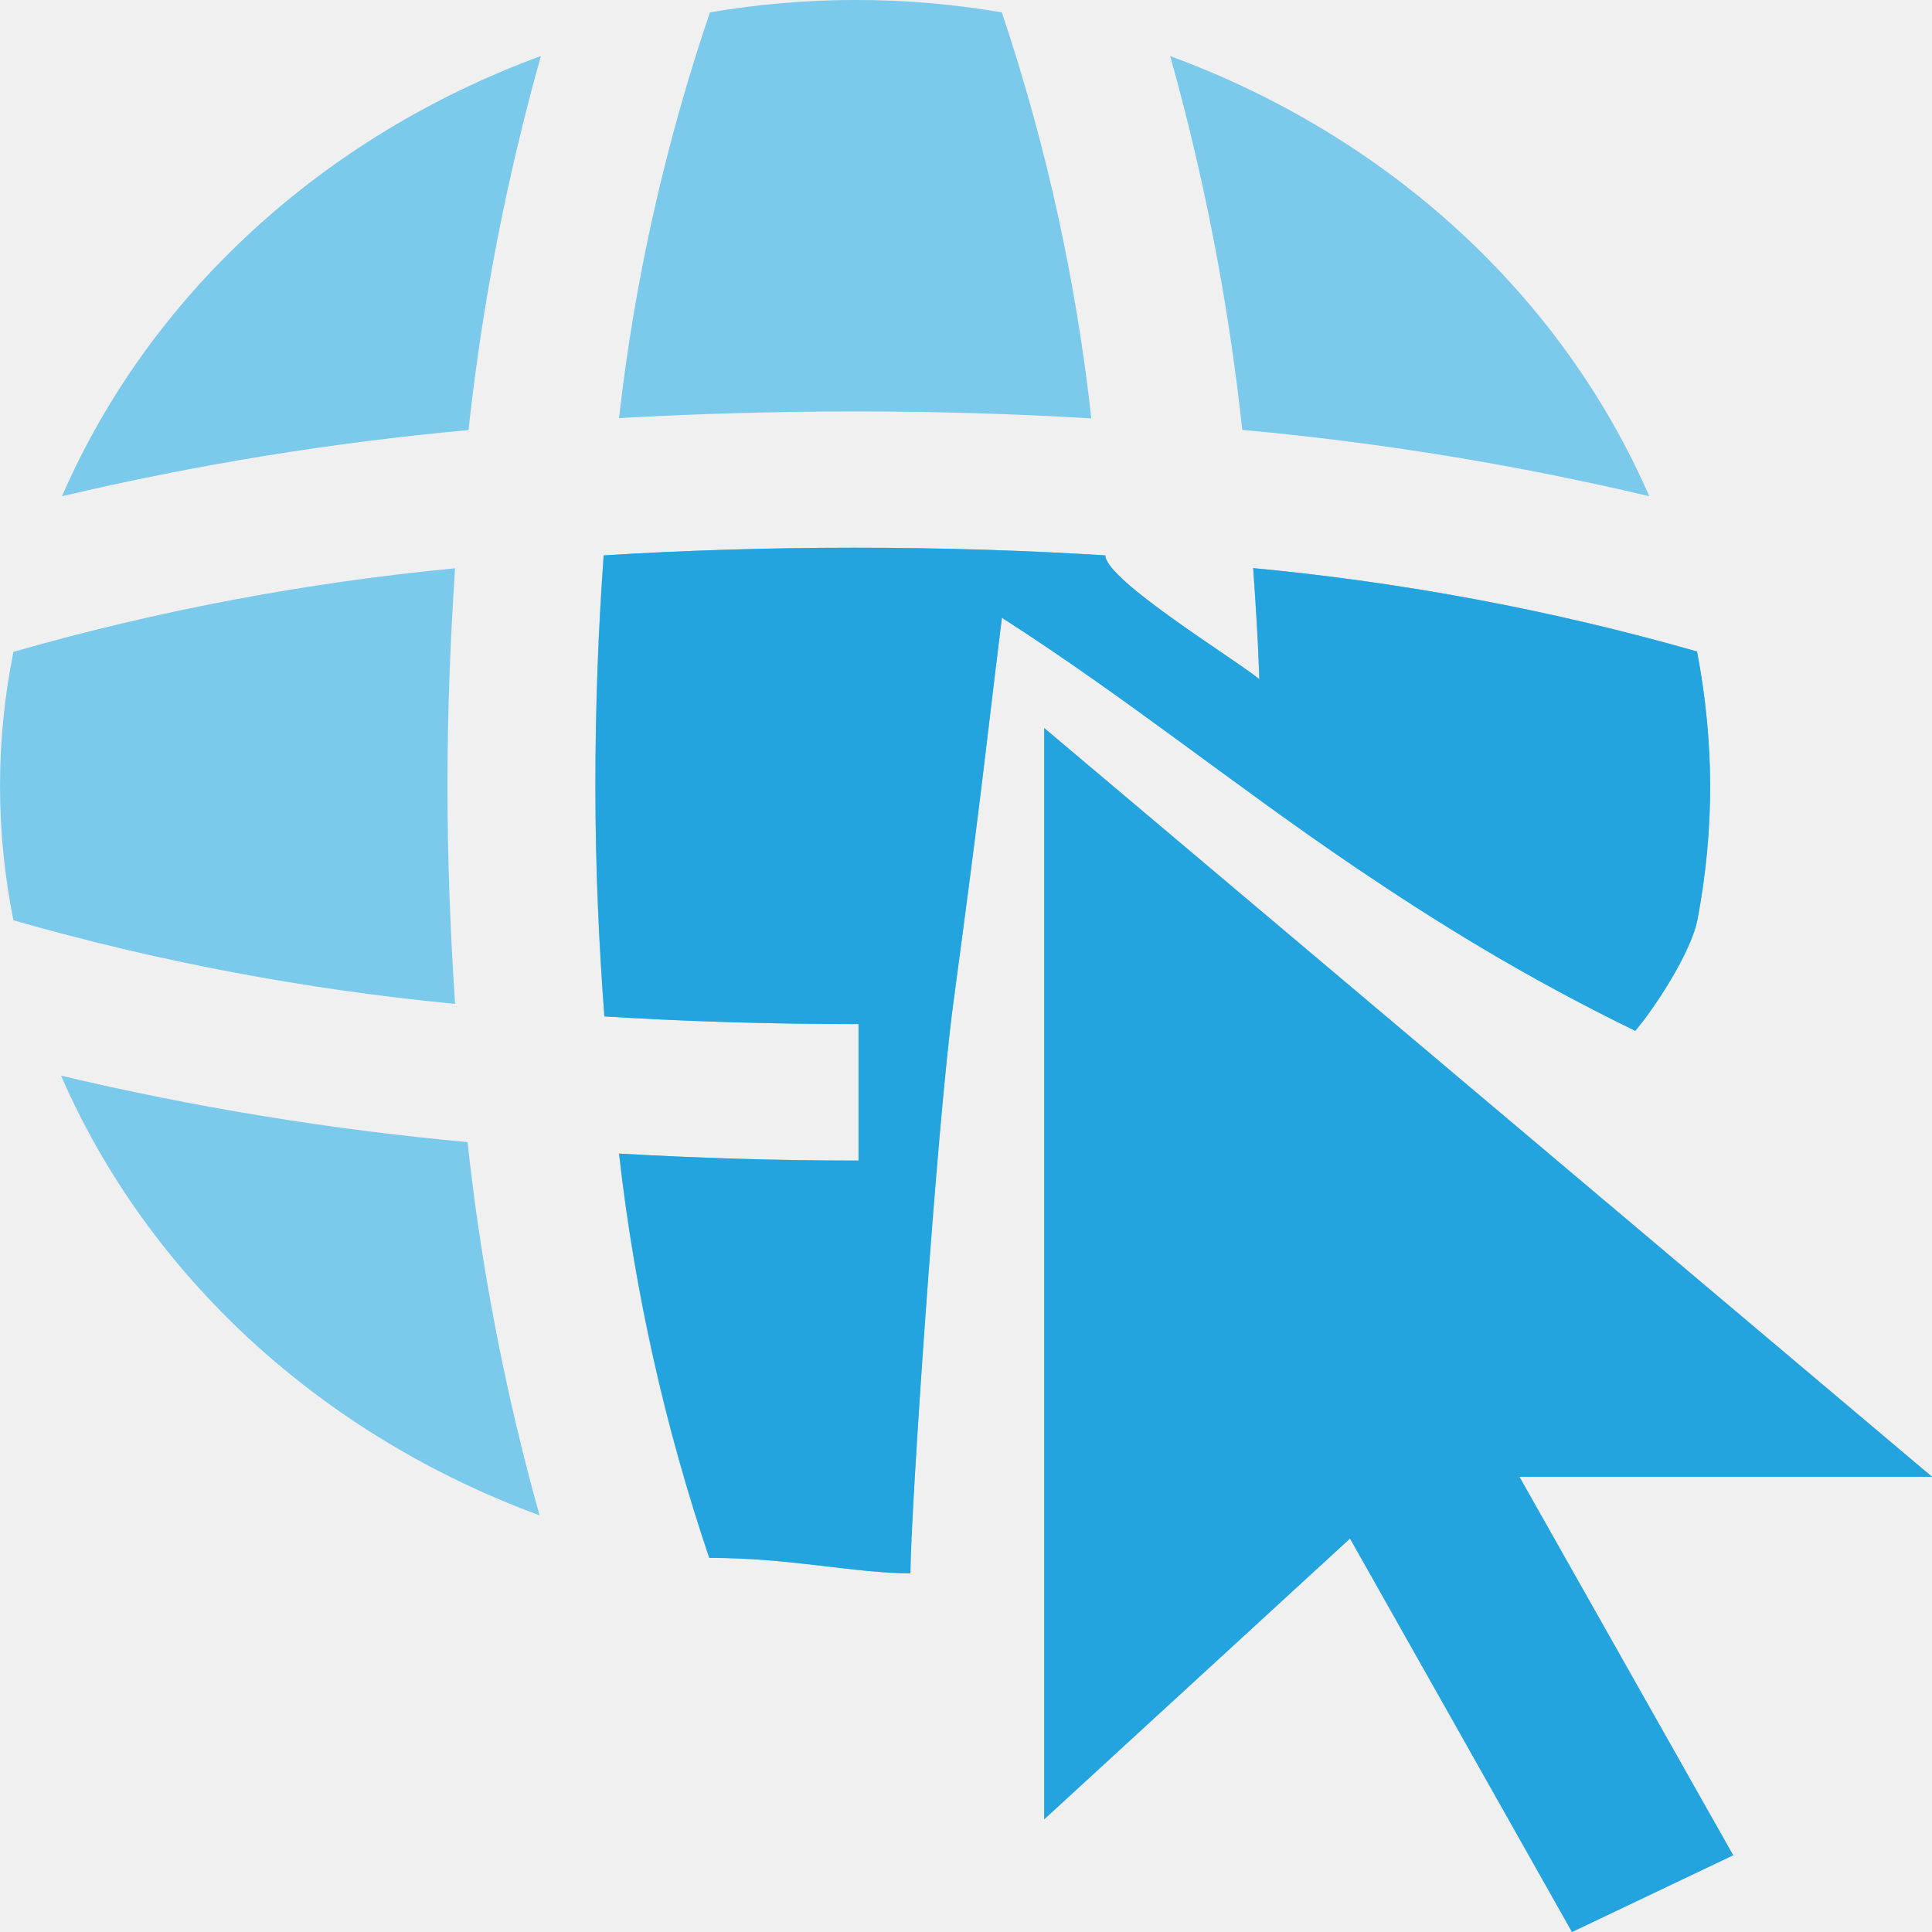
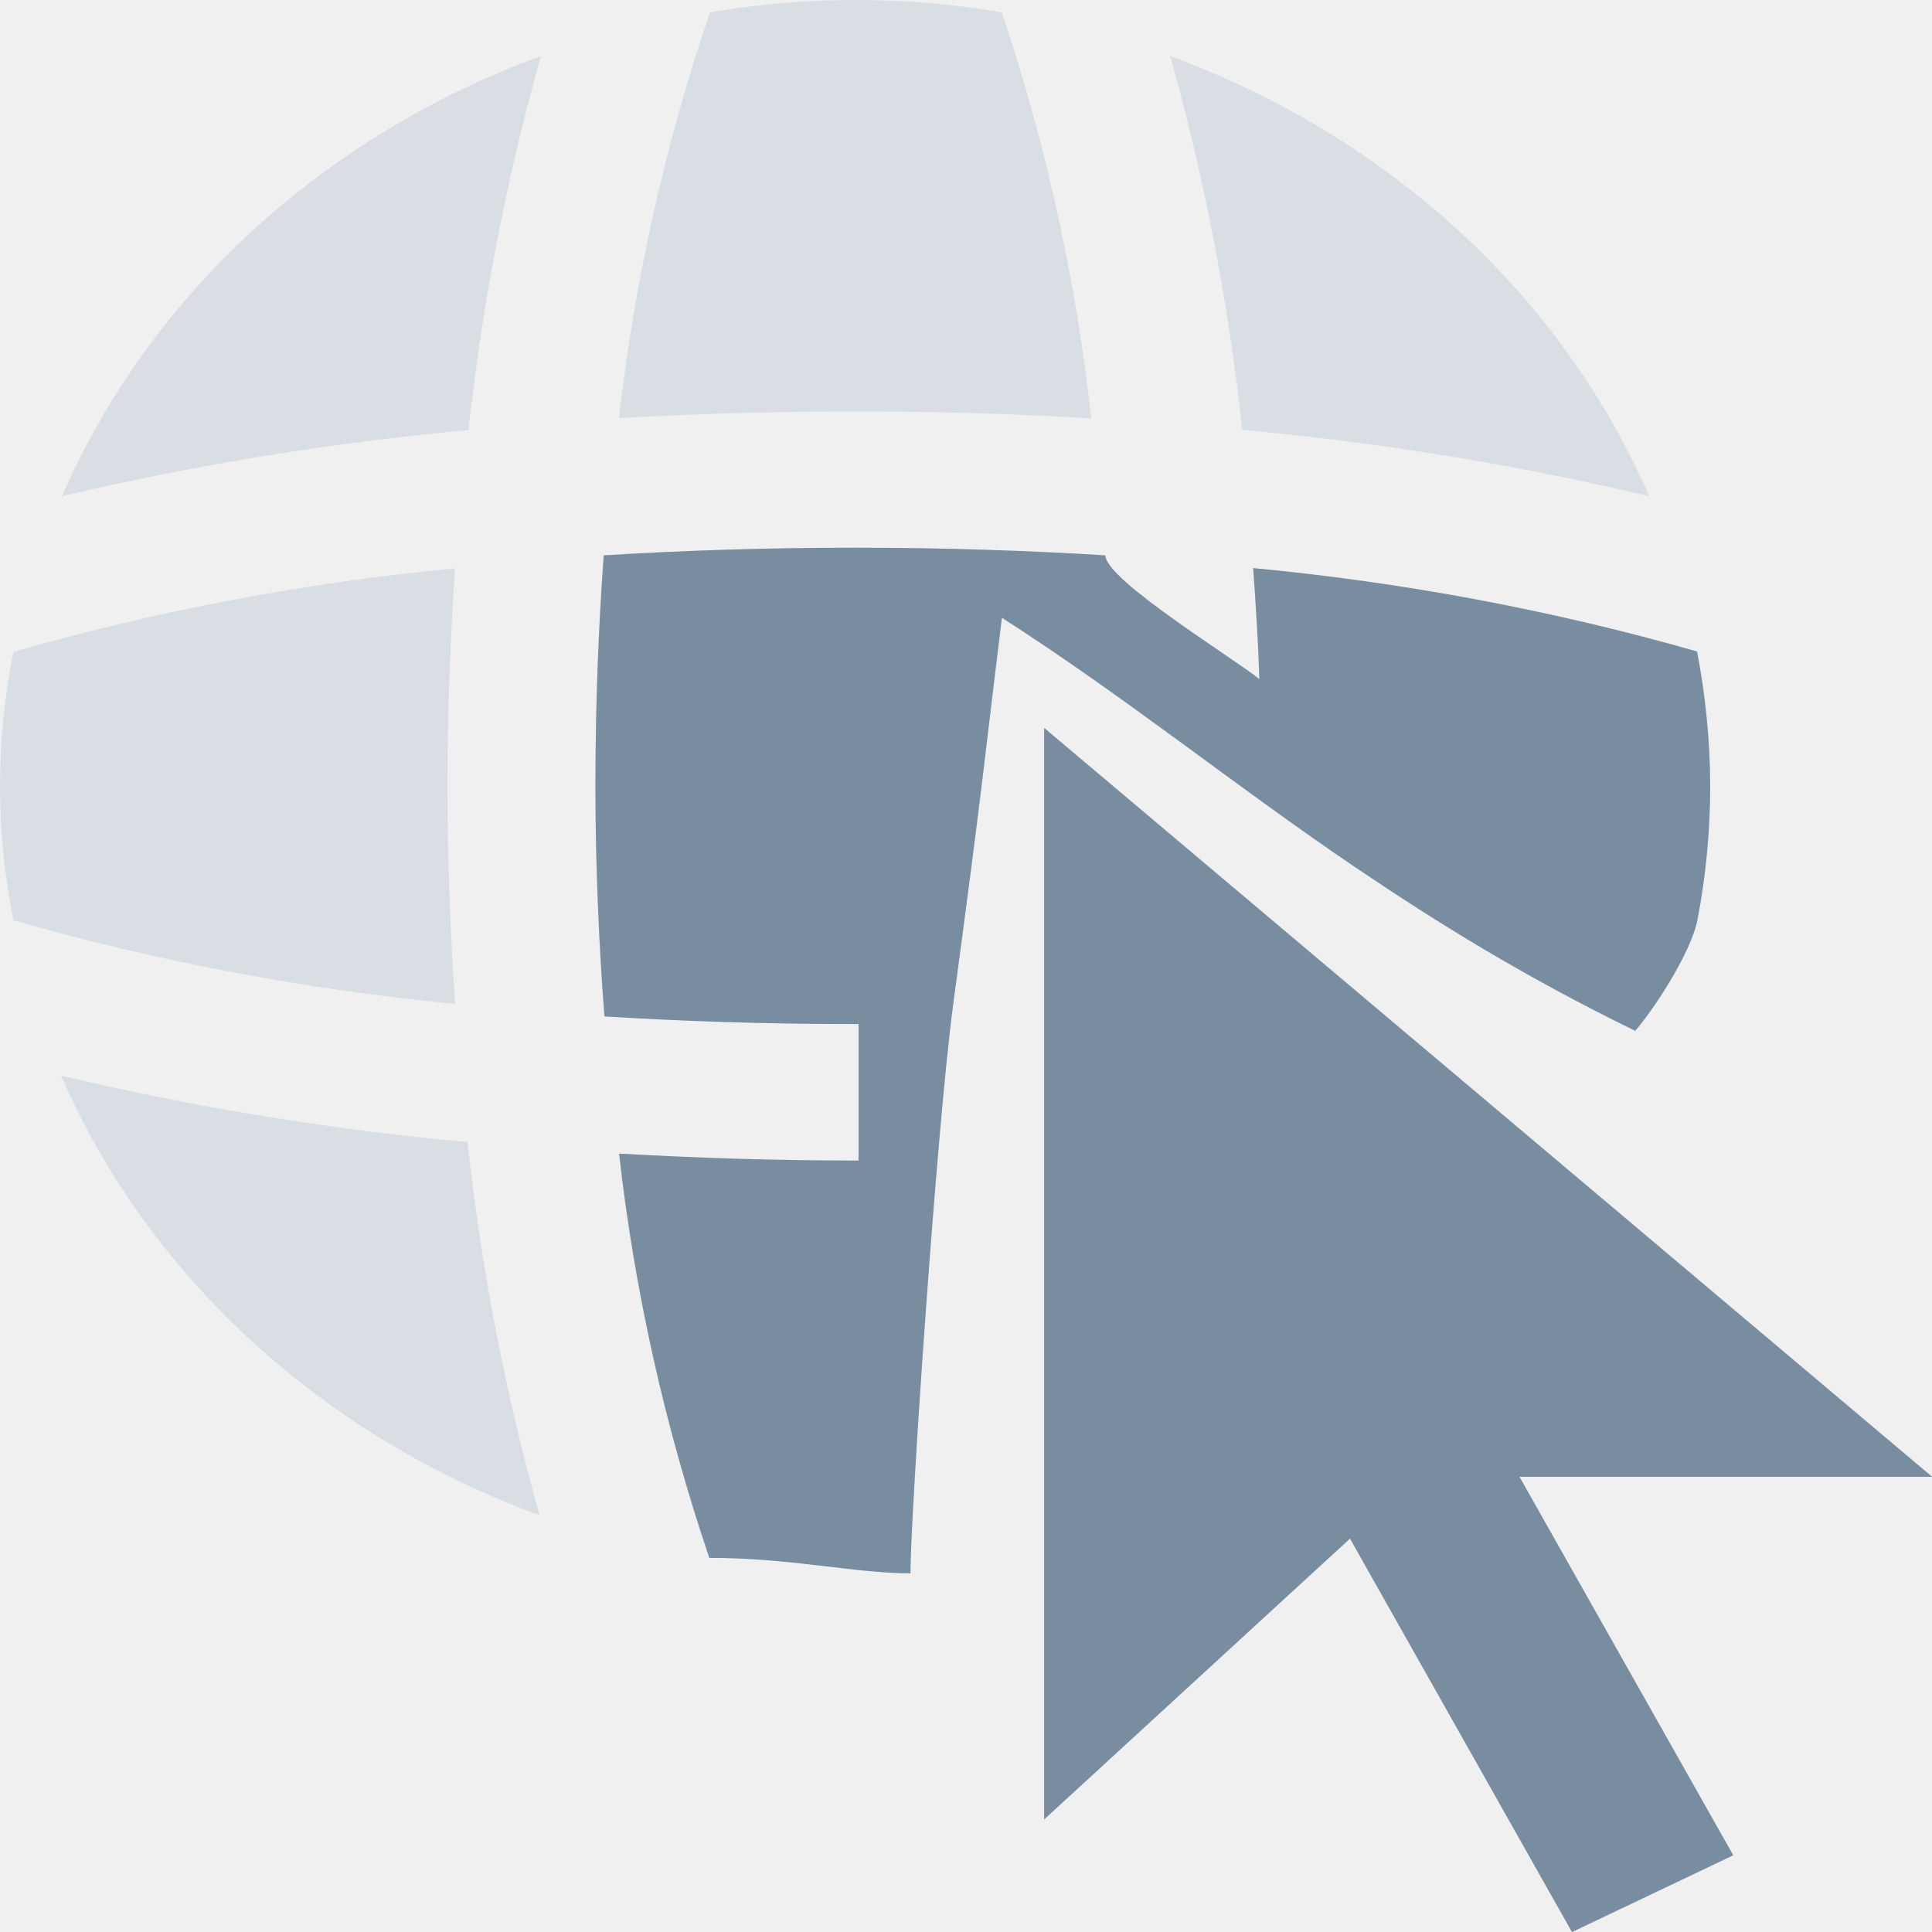
<svg xmlns="http://www.w3.org/2000/svg" width="20" height="20" viewBox="0 0 20 20" fill="none">
  <g clip-path="url(#clip0_5916_5639)">
-     <path d="M10.809 7.535V18.835L13.975 15.928L16.273 20.001L17.943 19.206L15.73 15.288H20.002L10.809 7.535Z" fill="#23A4DE" />
-     <path d="M7.341 16.127C6.88 14.764 6.567 13.362 6.407 11.942C7.202 11.987 8.021 12.014 8.852 12.014H8.887V10.601H8.852C7.931 10.601 7.065 10.572 6.256 10.522C6.199 9.779 6.163 8.99 6.163 8.136C6.163 7.283 6.194 6.494 6.248 5.749C7.06 5.699 7.926 5.67 8.847 5.67C9.769 5.67 10.632 5.699 11.441 5.749C11.441 6.005 12.801 6.834 13.036 7.031C13.023 6.64 12.999 6.261 12.972 5.881C14.531 6.028 16.07 6.317 17.566 6.744C17.655 7.202 17.701 7.667 17.703 8.132C17.703 8.597 17.659 9.06 17.571 9.518C17.504 9.871 17.107 10.464 16.927 10.671C15.772 10.109 14.861 9.54 14.041 8.986C12.782 8.135 11.668 7.226 10.371 6.395C10.189 7.863 10.182 8.048 9.867 10.392C9.695 11.669 9.424 15.689 9.424 16.287C8.847 16.287 8.194 16.127 7.341 16.127ZM5.598 0.584C5.242 1.854 4.992 3.147 4.85 4.452C3.43 4.582 2.024 4.811 0.642 5.137C1.088 4.11 1.757 3.177 2.607 2.395C3.457 1.612 4.471 0.996 5.588 0.584H5.598ZM5.598 15.691C4.477 15.281 3.459 14.666 2.605 13.883C1.752 13.099 1.08 12.165 0.632 11.135C2.014 11.463 3.421 11.693 4.84 11.823C4.981 13.127 5.231 14.42 5.586 15.689L5.598 15.691ZM4.711 10.392C3.159 10.243 1.628 9.953 0.139 9.527C-0.046 8.608 -0.046 7.666 0.139 6.748C1.628 6.321 3.159 6.032 4.711 5.883C4.662 6.613 4.632 7.366 4.632 8.129C4.632 8.893 4.662 9.664 4.711 10.392ZM8.853 4.259C8.014 4.259 7.195 4.284 6.408 4.328C6.569 2.903 6.885 1.496 7.349 0.128C8.348 -0.043 9.372 -0.043 10.371 0.128C10.83 1.497 11.14 2.905 11.297 4.331C10.51 4.284 9.691 4.259 8.853 4.259ZM12.86 4.45C12.719 3.145 12.47 1.852 12.114 0.581C13.234 0.992 14.251 1.608 15.103 2.391C15.955 3.174 16.625 4.108 17.073 5.137C15.689 4.809 14.281 4.58 12.86 4.45Z" fill="#7BC9EB" />
-     <path d="M7.343 16.127C6.882 14.764 6.569 13.362 6.409 11.942C7.203 11.987 8.022 12.014 8.854 12.014H8.888V10.601H8.854C7.932 10.601 7.066 10.572 6.257 10.522C6.201 9.779 6.164 8.99 6.164 8.137C6.164 7.283 6.196 6.494 6.25 5.749C7.061 5.699 7.927 5.67 8.849 5.67C9.77 5.67 10.633 5.699 11.443 5.749C11.443 6.005 12.803 6.834 13.037 7.031C13.025 6.64 13 6.261 12.973 5.881C14.532 6.028 16.071 6.317 17.568 6.744C17.656 7.202 17.702 7.667 17.704 8.132C17.704 8.597 17.66 9.06 17.573 9.518C17.505 9.871 17.108 10.464 16.928 10.671C15.774 10.109 14.862 9.54 14.042 8.986C12.783 8.135 11.669 7.227 10.372 6.395C10.19 7.863 10.184 8.048 9.868 10.392C9.697 11.669 9.425 15.689 9.425 16.287C8.849 16.287 8.195 16.127 7.343 16.127Z" fill="#23A4DE" />
+     <path d="M10.809 7.535V18.835L13.975 15.928L16.273 20.001L17.943 19.206L15.73 15.288H20.002L10.809 7.535Z" fill="#798da1" />
+     <path d="M7.341 16.127C6.88 14.764 6.567 13.362 6.407 11.942C7.202 11.987 8.021 12.014 8.852 12.014H8.887V10.601H8.852C7.931 10.601 7.065 10.572 6.256 10.522C6.199 9.779 6.163 8.99 6.163 8.136C6.163 7.283 6.194 6.494 6.248 5.749C7.06 5.699 7.926 5.67 8.847 5.67C9.769 5.67 10.632 5.699 11.441 5.749C11.441 6.005 12.801 6.834 13.036 7.031C13.023 6.64 12.999 6.261 12.972 5.881C14.531 6.028 16.07 6.317 17.566 6.744C17.655 7.202 17.701 7.667 17.703 8.132C17.703 8.597 17.659 9.06 17.571 9.518C17.504 9.871 17.107 10.464 16.927 10.671C15.772 10.109 14.861 9.54 14.041 8.986C12.782 8.135 11.668 7.226 10.371 6.395C10.189 7.863 10.182 8.048 9.867 10.392C9.695 11.669 9.424 15.689 9.424 16.287C8.847 16.287 8.194 16.127 7.341 16.127ZM5.598 0.584C5.242 1.854 4.992 3.147 4.85 4.452C3.43 4.582 2.024 4.811 0.642 5.137C1.088 4.11 1.757 3.177 2.607 2.395C3.457 1.612 4.471 0.996 5.588 0.584H5.598ZM5.598 15.691C4.477 15.281 3.459 14.666 2.605 13.883C1.752 13.099 1.08 12.165 0.632 11.135C2.014 11.463 3.421 11.693 4.84 11.823C4.981 13.127 5.231 14.42 5.586 15.689L5.598 15.691ZM4.711 10.392C3.159 10.243 1.628 9.953 0.139 9.527C-0.046 8.608 -0.046 7.666 0.139 6.748C1.628 6.321 3.159 6.032 4.711 5.883C4.662 6.613 4.632 7.366 4.632 8.129C4.632 8.893 4.662 9.664 4.711 10.392ZM8.853 4.259C8.014 4.259 7.195 4.284 6.408 4.328C6.569 2.903 6.885 1.496 7.349 0.128C8.348 -0.043 9.372 -0.043 10.371 0.128C10.83 1.497 11.14 2.905 11.297 4.331C10.51 4.284 9.691 4.259 8.853 4.259ZM12.86 4.45C12.719 3.145 12.47 1.852 12.114 0.581C13.234 0.992 14.251 1.608 15.103 2.391C15.955 3.174 16.625 4.108 17.073 5.137C15.689 4.809 14.281 4.58 12.86 4.45Z" fill="#d8dee4" />
+     <path d="M7.343 16.127C6.882 14.764 6.569 13.362 6.409 11.942C7.203 11.987 8.022 12.014 8.854 12.014H8.888V10.601H8.854C7.932 10.601 7.066 10.572 6.257 10.522C6.201 9.779 6.164 8.99 6.164 8.137C6.164 7.283 6.196 6.494 6.25 5.749C7.061 5.699 7.927 5.67 8.849 5.67C9.77 5.67 10.633 5.699 11.443 5.749C11.443 6.005 12.803 6.834 13.037 7.031C13.025 6.64 13 6.261 12.973 5.881C14.532 6.028 16.071 6.317 17.568 6.744C17.656 7.202 17.702 7.667 17.704 8.132C17.704 8.597 17.66 9.06 17.573 9.518C17.505 9.871 17.108 10.464 16.928 10.671C15.774 10.109 14.862 9.54 14.042 8.986C12.783 8.135 11.669 7.227 10.372 6.395C10.19 7.863 10.184 8.048 9.868 10.392C9.697 11.669 9.425 15.689 9.425 16.287C8.849 16.287 8.195 16.127 7.343 16.127Z" fill="#798da1" />
  </g>
  <defs>
    <clipPath id="clip0_5916_5639">
-       <rect width="20" height="20" fill="white" transform="matrix(-1 0 0 1 20 0)" />
+       <rect width="20" height="20" fill="#fff" transform="matrix(-1 0 0 1 20 0)" />
    </clipPath>
  </defs>
</svg>
